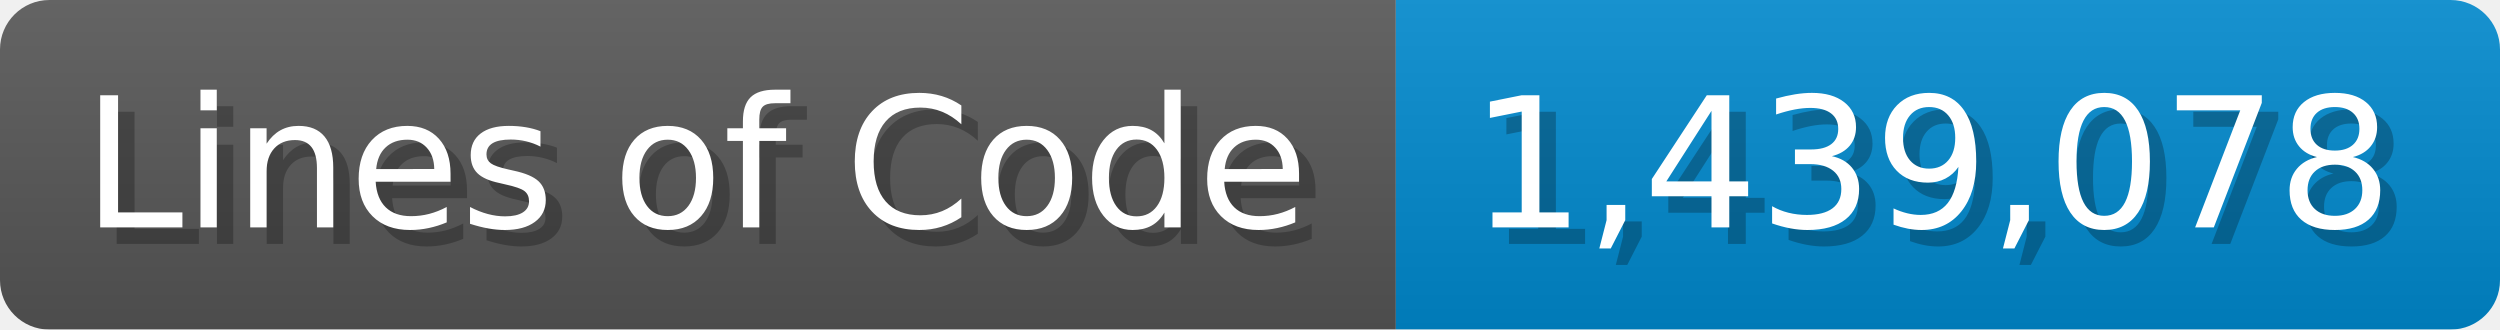
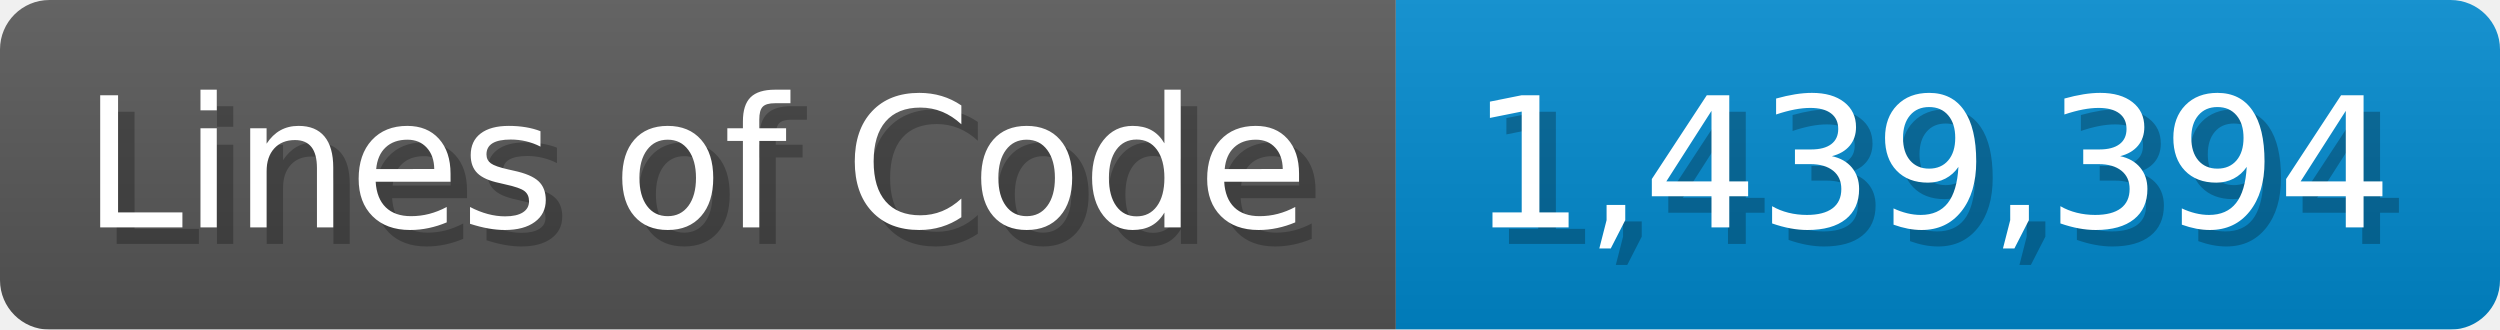
<svg xmlns="http://www.w3.org/2000/svg" width="151.7" height="20" viewBox="0 0 1517 200">
  <linearGradient id="a" x2="0" y2="100%">
    <stop offset="0" stop-opacity=".1" stop-color="#EEE" />
    <stop offset="1" stop-opacity=".1" />
  </linearGradient>
  <mask id="m">
    <rect width="1517" height="200" rx="30" fill="#FFF" />
  </mask>
  <g mask="url(#m)">
    <rect width="847" height="200" fill="#555" />
    <rect width="670" height="200" fill="#08C" x="847" />
    <rect width="1517" height="200" fill="url(#a)" />
  </g>
  <g fill="#fff" text-anchor="start" font-family="Verdana,DejaVu Sans,sans-serif" font-size="110">
    <text x="60" y="148" textLength="747" fill="#000" opacity="0.25">Lines of Code</text>
    <text x="50" y="138" textLength="747">Lines of Code</text>
-     <text x="902" y="148" textLength="570" fill="#000" opacity="0.25">1,439,078</text>
-     <text x="892" y="138" textLength="570">1,439,078</text>
+     <text x="902" y="148" textLength="570" fill="#000" opacity="0.25">1,439,394</text>
+     <text x="892" y="138" textLength="570">1,439,394</text>
  </g>
</svg>
